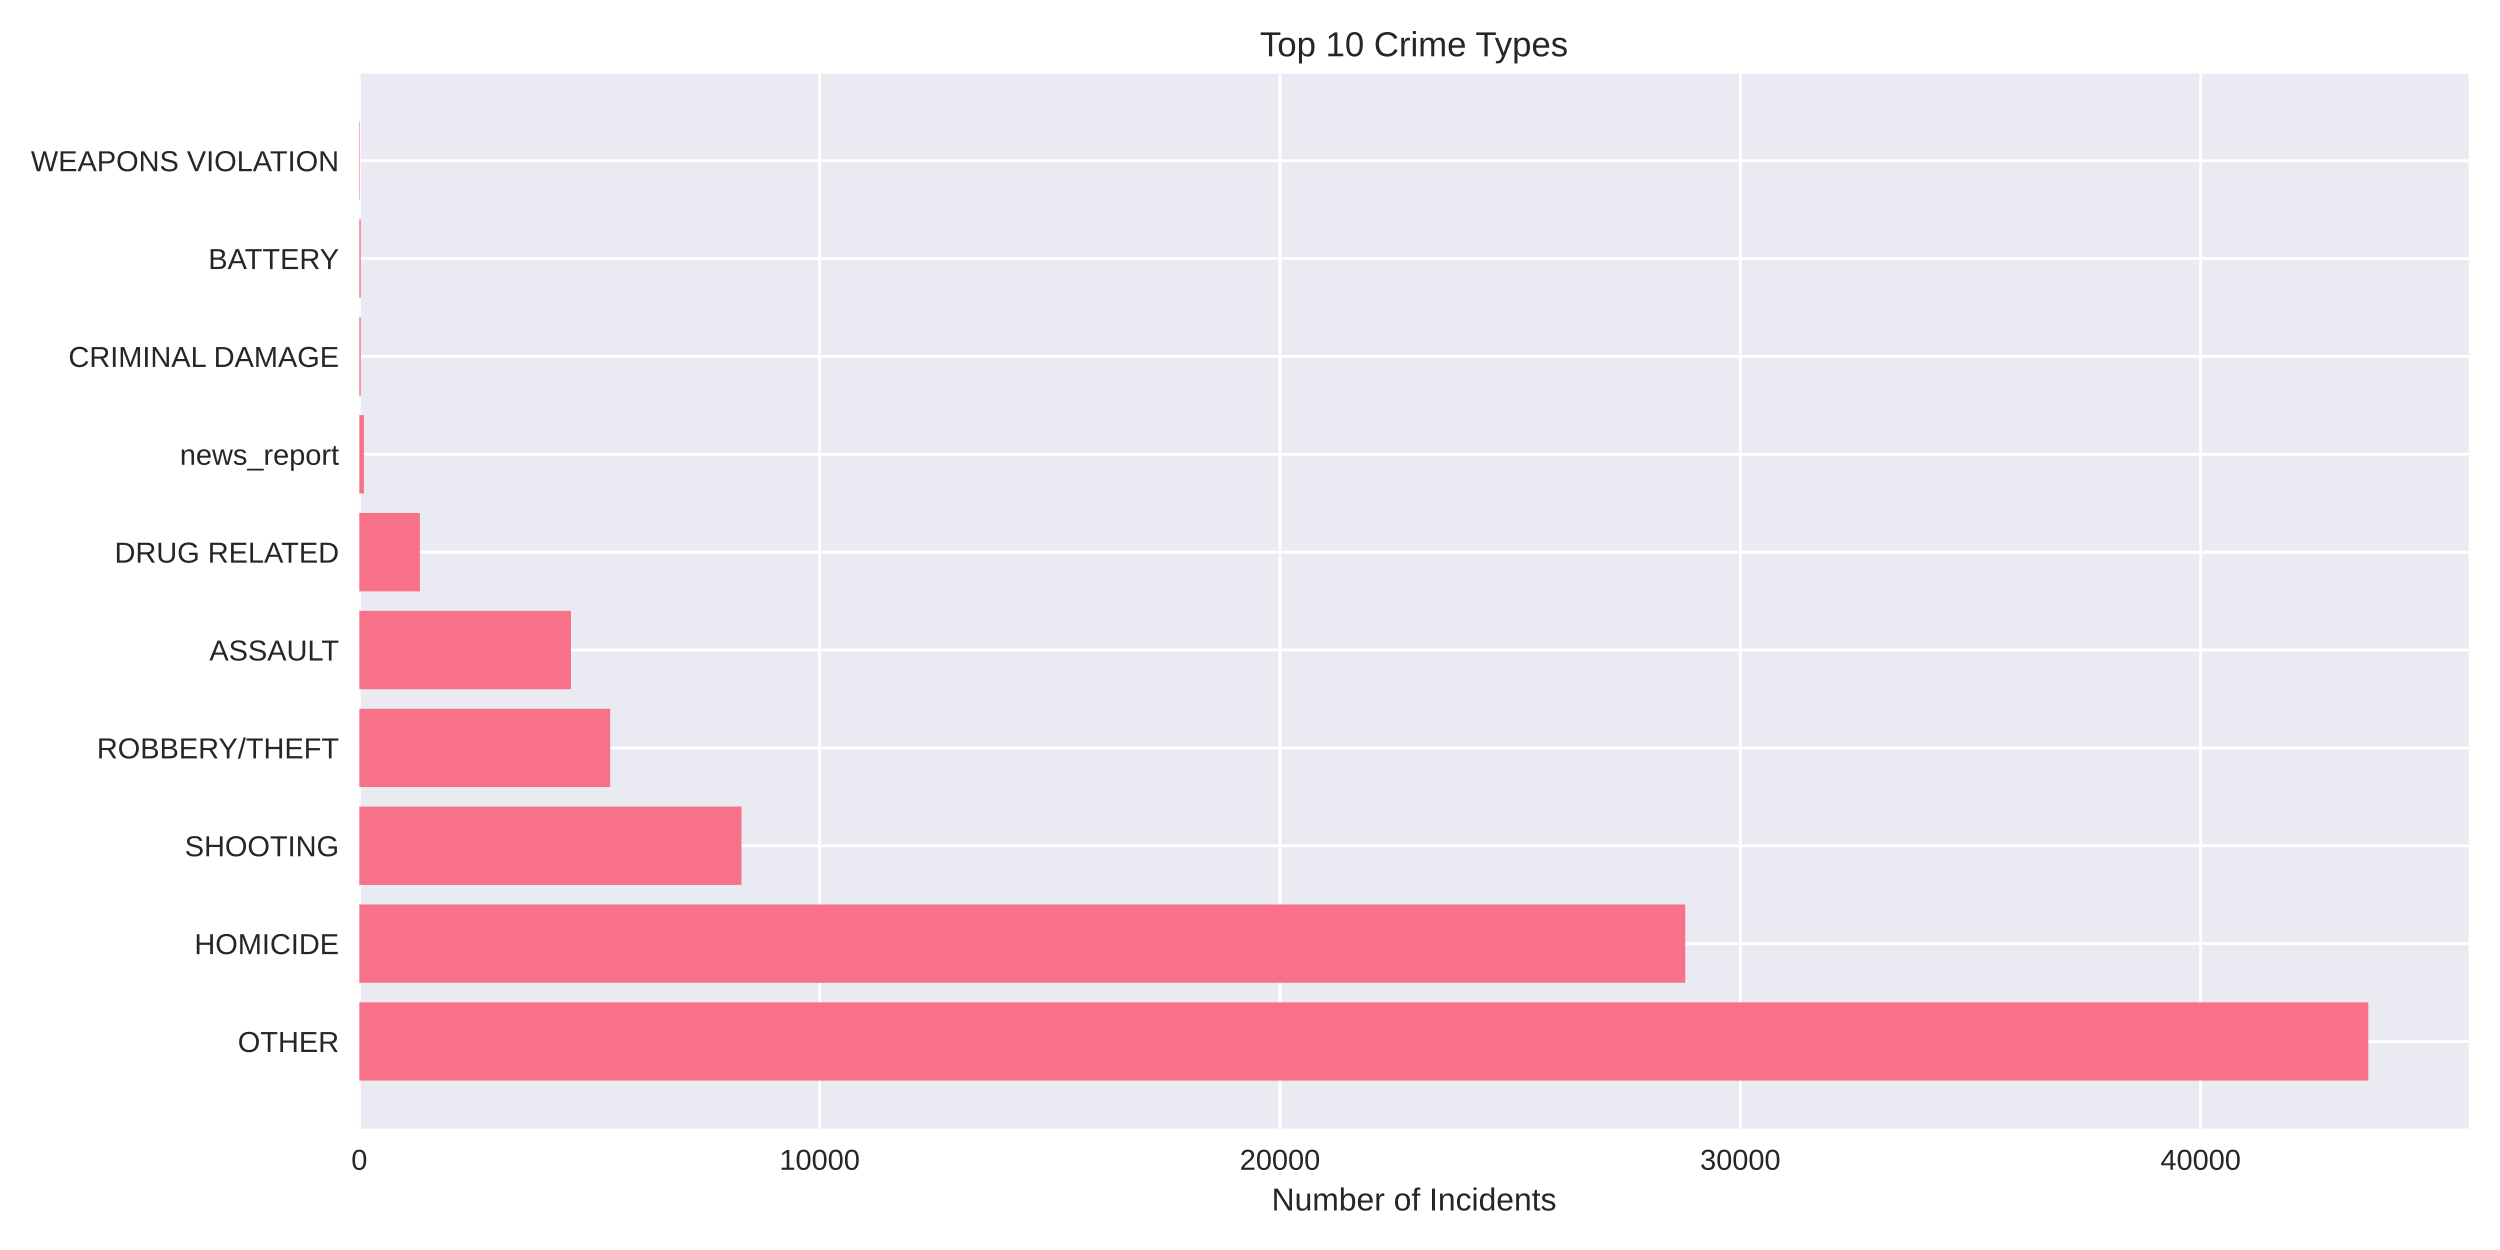
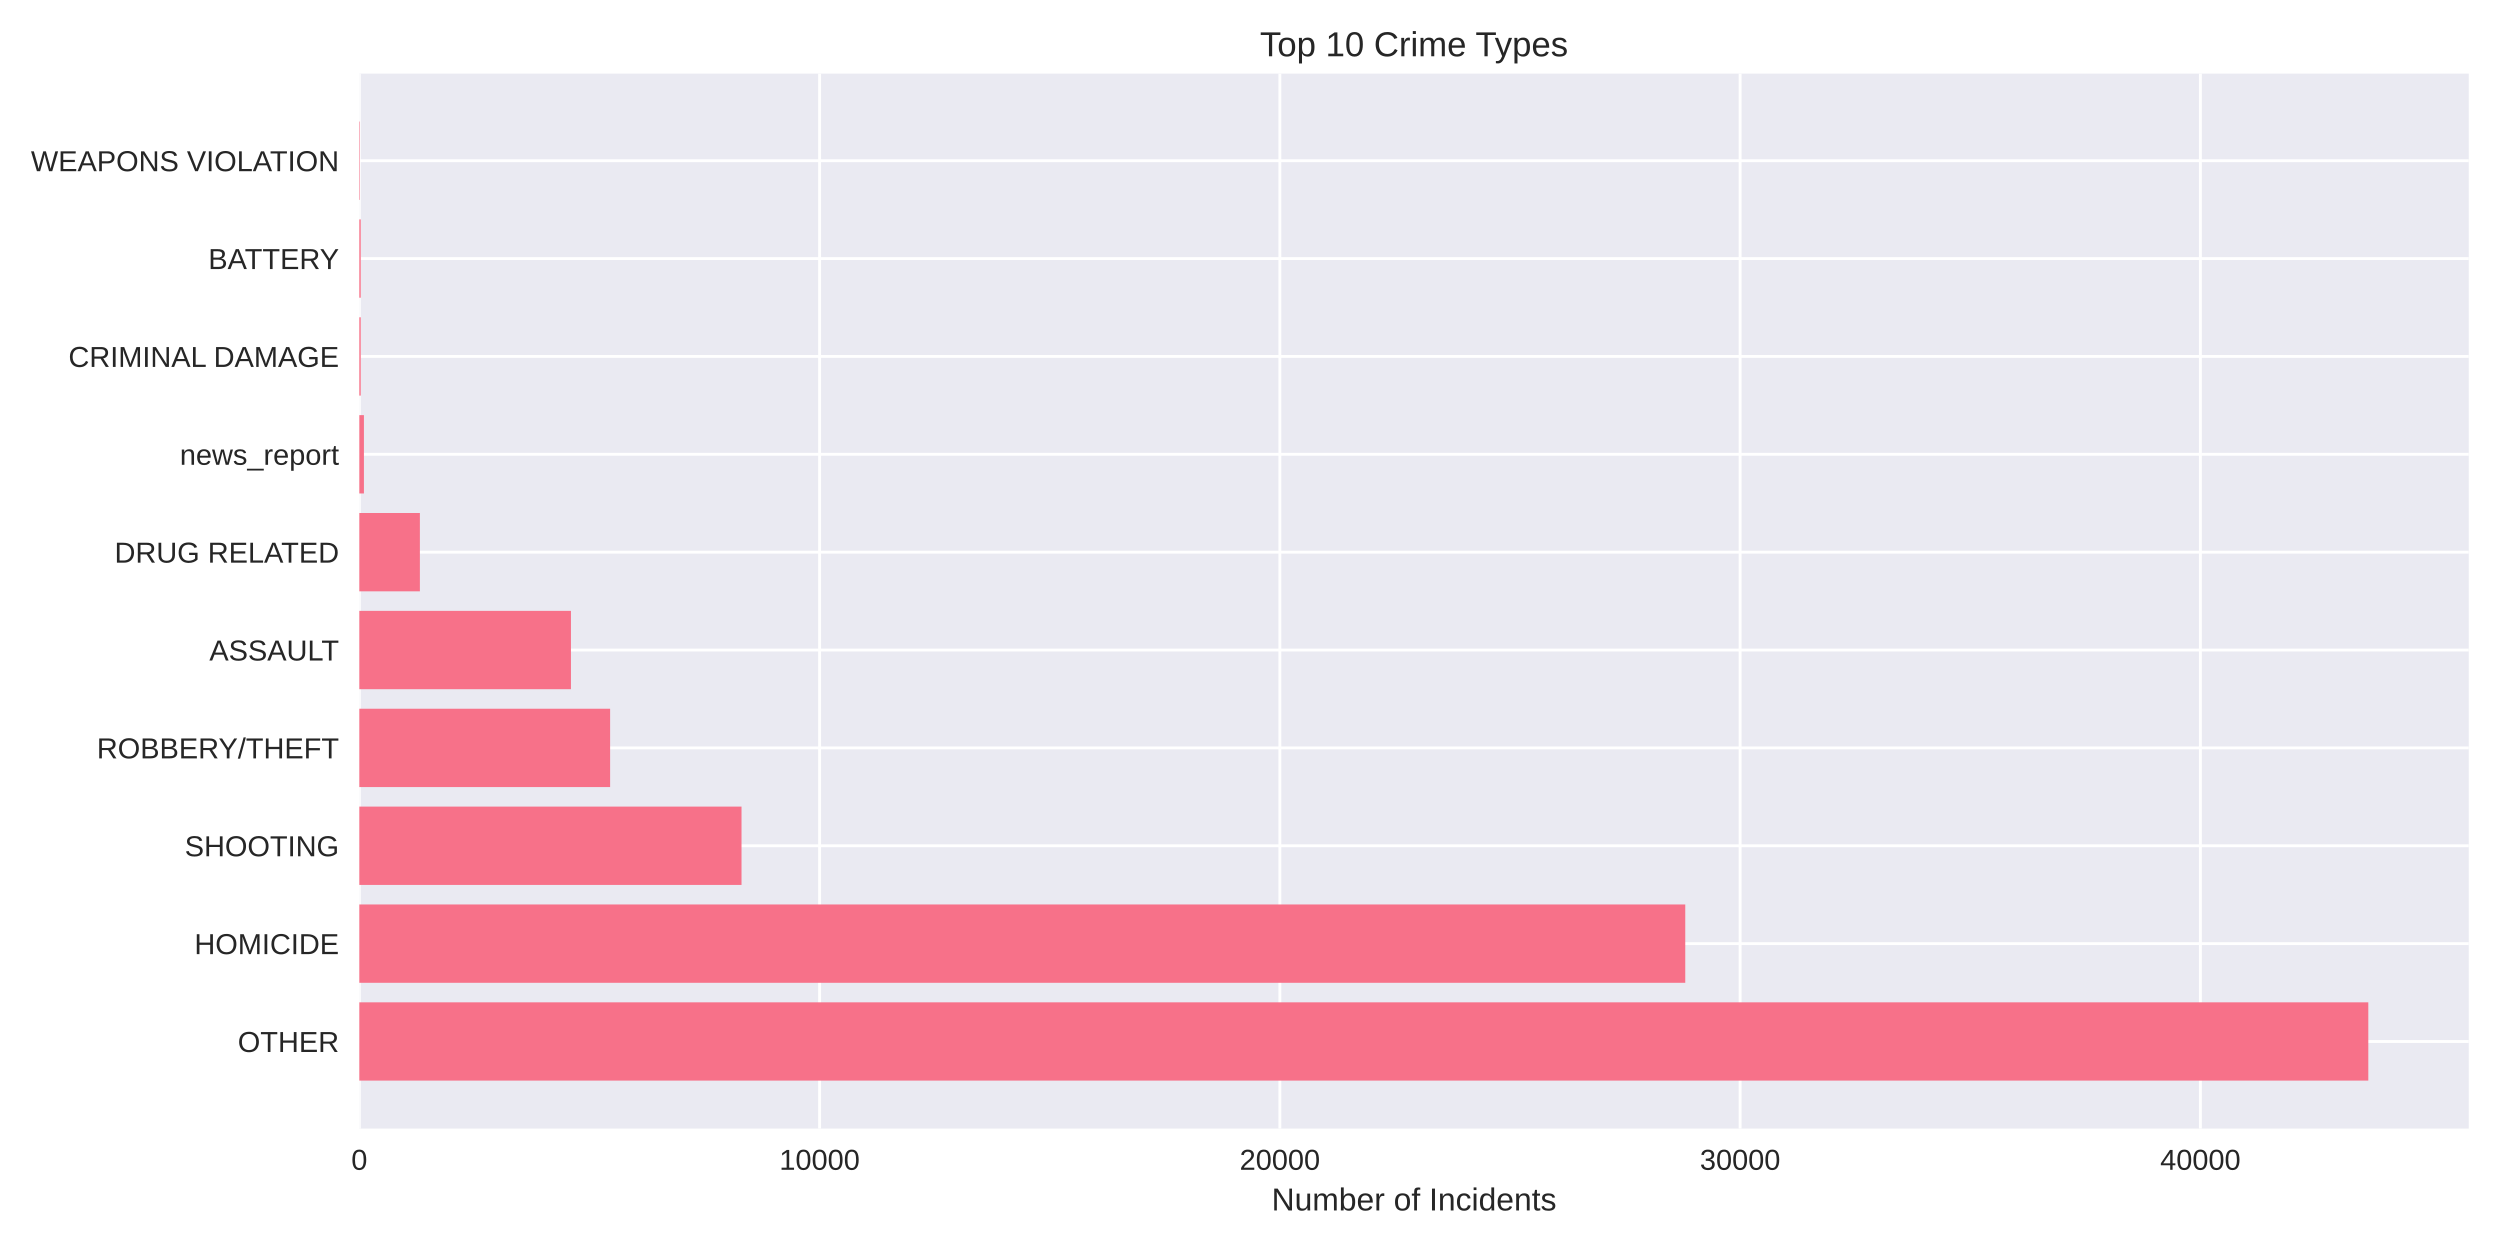
<svg xmlns="http://www.w3.org/2000/svg" width="864pt" height="432pt" viewBox="0 0 864 432" version="1.1">
  <defs>
    <style type="text/css">*{stroke-linejoin: round; stroke-linecap: butt}</style>
  </defs>
  <g id="figure_1">
    <g id="patch_1">
      <path d="M 0 432  L 864 432  L 864 0  L 0 0  z " style="fill: #ffffff" />
    </g>
    <g id="axes_1">
      <g id="patch_2">
        <path d="M 124.18 390.04  L 853.2 390.04  L 853.2 25.44  L 124.18 25.44  z " style="fill: #eaeaf2" />
      </g>
      <g id="matplotlib.axis_1">
        <g id="xtick_1">
          <g id="line2d_1">
-             <path d="M 124.18 390.04  L 124.18 25.44  " clip-path="url(#p3dcb043d65)" style="fill: none; stroke: #ffffff; stroke-linecap: round" />
+             <path d="M 124.18 390.04  L 124.18 25.44  " clip-path="url(#p16bf7ed8f6)" style="fill: none; stroke: #ffffff; stroke-linecap: round" />
          </g>
          <g id="line2d_2" />
          <g id="text_1">
            <text style="fill: #262626; font: 10px 'Arial', 'Liberation Sans', 'DejaVu Sans', 'Bitstream Vera Sans', sans-serif; text-anchor: middle" x="124.18" y="404.287" transform="rotate(-0 124.18 404.2869)">0</text>
          </g>
        </g>
        <g id="xtick_2">
          <g id="line2d_3">
-             <path d="M 283.271 390.04  L 283.271 25.44  " clip-path="url(#p3dcb043d65)" style="fill: none; stroke: #ffffff; stroke-linecap: round" />
+             <path d="M 283.249 390.04  L 283.249 25.44  " clip-path="url(#p16bf7ed8f6)" style="fill: none; stroke: #ffffff; stroke-linecap: round" />
          </g>
          <g id="line2d_4" />
          <g id="text_2">
-             <text style="fill: #262626; font: 10px 'Arial', 'Liberation Sans', 'DejaVu Sans', 'Bitstream Vera Sans', sans-serif; text-anchor: middle" x="283.271" y="404.287" transform="rotate(-0 283.271 404.2869)">10000</text>
+             <text style="fill: #262626; font: 10px 'Arial', 'Liberation Sans', 'DejaVu Sans', 'Bitstream Vera Sans', sans-serif; text-anchor: middle" x="283.249" y="404.287" transform="rotate(-0 283.2491 404.2869)">10000</text>
          </g>
        </g>
        <g id="xtick_3">
          <g id="line2d_5">
-             <path d="M 442.362 390.04  L 442.362 25.44  " clip-path="url(#p3dcb043d65)" style="fill: none; stroke: #ffffff; stroke-linecap: round" />
+             <path d="M 442.318 390.04  L 442.318 25.44  " clip-path="url(#p16bf7ed8f6)" style="fill: none; stroke: #ffffff; stroke-linecap: round" />
          </g>
          <g id="line2d_6" />
          <g id="text_3">
-             <text style="fill: #262626; font: 10px 'Arial', 'Liberation Sans', 'DejaVu Sans', 'Bitstream Vera Sans', sans-serif; text-anchor: middle" x="442.362" y="404.287" transform="rotate(-0 442.3619 404.2869)">20000</text>
+             <text style="fill: #262626; font: 10px 'Arial', 'Liberation Sans', 'DejaVu Sans', 'Bitstream Vera Sans', sans-serif; text-anchor: middle" x="442.318" y="404.287" transform="rotate(-0 442.3182 404.2869)">20000</text>
          </g>
        </g>
        <g id="xtick_4">
          <g id="line2d_7">
-             <path d="M 601.453 390.04  L 601.453 25.44  " clip-path="url(#p3dcb043d65)" style="fill: none; stroke: #ffffff; stroke-linecap: round" />
+             <path d="M 601.387 390.04  L 601.387 25.44  " clip-path="url(#p16bf7ed8f6)" style="fill: none; stroke: #ffffff; stroke-linecap: round" />
          </g>
          <g id="line2d_8" />
          <g id="text_4">
-             <text style="fill: #262626; font: 10px 'Arial', 'Liberation Sans', 'DejaVu Sans', 'Bitstream Vera Sans', sans-serif; text-anchor: middle" x="601.453" y="404.287" transform="rotate(-0 601.4529 404.2869)">30000</text>
+             <text style="fill: #262626; font: 10px 'Arial', 'Liberation Sans', 'DejaVu Sans', 'Bitstream Vera Sans', sans-serif; text-anchor: middle" x="601.387" y="404.287" transform="rotate(-0 601.3873 404.2869)">30000</text>
          </g>
        </g>
        <g id="xtick_5">
          <g id="line2d_9">
-             <path d="M 760.544 390.04  L 760.544 25.44  " clip-path="url(#p3dcb043d65)" style="fill: none; stroke: #ffffff; stroke-linecap: round" />
+             <path d="M 760.456 390.04  L 760.456 25.44  " clip-path="url(#p16bf7ed8f6)" style="fill: none; stroke: #ffffff; stroke-linecap: round" />
          </g>
          <g id="line2d_10" />
          <g id="text_5">
-             <text style="fill: #262626; font: 10px 'Arial', 'Liberation Sans', 'DejaVu Sans', 'Bitstream Vera Sans', sans-serif; text-anchor: middle" x="760.544" y="404.287" transform="rotate(-0 760.5438 404.2869)">40000</text>
+             <text style="fill: #262626; font: 10px 'Arial', 'Liberation Sans', 'DejaVu Sans', 'Bitstream Vera Sans', sans-serif; text-anchor: middle" x="760.456" y="404.287" transform="rotate(-0 760.4564 404.2869)">40000</text>
          </g>
        </g>
        <g id="text_6">
          <text style="fill: #262626; font: 11px 'Arial', 'Liberation Sans', 'DejaVu Sans', 'Bitstream Vera Sans', sans-serif; text-anchor: middle" x="488.69" y="418.333" transform="rotate(-0 488.69 418.3334)">Number of Incidents</text>
        </g>
      </g>
      <g id="matplotlib.axis_2">
        <g id="ytick_1">
          <g id="line2d_11">
-             <path d="M 124.18 359.939  L 853.2 359.939  " clip-path="url(#p3dcb043d65)" style="fill: none; stroke: #ffffff; stroke-linecap: round" />
+             <path d="M 124.18 359.939  L 853.2 359.939  " clip-path="url(#p16bf7ed8f6)" style="fill: none; stroke: #ffffff; stroke-linecap: round" />
          </g>
          <g id="line2d_12" />
          <g id="text_7">
            <text style="fill: #262626; font: 10px 'Arial', 'Liberation Sans', 'DejaVu Sans', 'Bitstream Vera Sans', sans-serif; text-anchor: end" x="117.18" y="363.562" transform="rotate(-0 117.18 363.562)">OTHER</text>
          </g>
        </g>
        <g id="ytick_2">
          <g id="line2d_13">
-             <path d="M 124.18 326.117  L 853.2 326.117  " clip-path="url(#p3dcb043d65)" style="fill: none; stroke: #ffffff; stroke-linecap: round" />
+             <path d="M 124.18 326.117  L 853.2 326.117  " clip-path="url(#p16bf7ed8f6)" style="fill: none; stroke: #ffffff; stroke-linecap: round" />
          </g>
          <g id="line2d_14" />
          <g id="text_8">
            <text style="fill: #262626; font: 10px 'Arial', 'Liberation Sans', 'DejaVu Sans', 'Bitstream Vera Sans', sans-serif; text-anchor: end" x="117.18" y="329.74" transform="rotate(-0 117.18 329.7401)">HOMICIDE</text>
          </g>
        </g>
        <g id="ytick_3">
          <g id="line2d_15">
-             <path d="M 124.18 292.295  L 853.2 292.295  " clip-path="url(#p3dcb043d65)" style="fill: none; stroke: #ffffff; stroke-linecap: round" />
+             <path d="M 124.18 292.295  L 853.2 292.295  " clip-path="url(#p16bf7ed8f6)" style="fill: none; stroke: #ffffff; stroke-linecap: round" />
          </g>
          <g id="line2d_16" />
          <g id="text_9">
            <text style="fill: #262626; font: 10px 'Arial', 'Liberation Sans', 'DejaVu Sans', 'Bitstream Vera Sans', sans-serif; text-anchor: end" x="117.18" y="295.918" transform="rotate(-0 117.18 295.9182)">SHOOTING</text>
          </g>
        </g>
        <g id="ytick_4">
          <g id="line2d_17">
-             <path d="M 124.18 258.473  L 853.2 258.473  " clip-path="url(#p3dcb043d65)" style="fill: none; stroke: #ffffff; stroke-linecap: round" />
+             <path d="M 124.18 258.473  L 853.2 258.473  " clip-path="url(#p16bf7ed8f6)" style="fill: none; stroke: #ffffff; stroke-linecap: round" />
          </g>
          <g id="line2d_18" />
          <g id="text_10">
            <text style="fill: #262626; font: 10px 'Arial', 'Liberation Sans', 'DejaVu Sans', 'Bitstream Vera Sans', sans-serif; text-anchor: end" x="117.18" y="262.096" transform="rotate(-0 117.18 262.0963)">ROBBERY/THEFT</text>
          </g>
        </g>
        <g id="ytick_5">
          <g id="line2d_19">
-             <path d="M 124.18 224.651  L 853.2 224.651  " clip-path="url(#p3dcb043d65)" style="fill: none; stroke: #ffffff; stroke-linecap: round" />
+             <path d="M 124.18 224.651  L 853.2 224.651  " clip-path="url(#p16bf7ed8f6)" style="fill: none; stroke: #ffffff; stroke-linecap: round" />
          </g>
          <g id="line2d_20" />
          <g id="text_11">
            <text style="fill: #262626; font: 10px 'Arial', 'Liberation Sans', 'DejaVu Sans', 'Bitstream Vera Sans', sans-serif; text-anchor: end" x="117.18" y="228.274" transform="rotate(-0 117.18 228.2744)">ASSAULT</text>
          </g>
        </g>
        <g id="ytick_6">
          <g id="line2d_21">
-             <path d="M 124.18 190.829  L 853.2 190.829  " clip-path="url(#p3dcb043d65)" style="fill: none; stroke: #ffffff; stroke-linecap: round" />
+             <path d="M 124.18 190.829  L 853.2 190.829  " clip-path="url(#p16bf7ed8f6)" style="fill: none; stroke: #ffffff; stroke-linecap: round" />
          </g>
          <g id="line2d_22" />
          <g id="text_12">
            <text style="fill: #262626; font: 10px 'Arial', 'Liberation Sans', 'DejaVu Sans', 'Bitstream Vera Sans', sans-serif; text-anchor: end" x="117.18" y="194.452" transform="rotate(-0 117.18 194.4525)">DRUG RELATED</text>
          </g>
        </g>
        <g id="ytick_7">
          <g id="line2d_23">
-             <path d="M 124.18 157.007  L 853.2 157.007  " clip-path="url(#p3dcb043d65)" style="fill: none; stroke: #ffffff; stroke-linecap: round" />
+             <path d="M 124.18 157.007  L 853.2 157.007  " clip-path="url(#p16bf7ed8f6)" style="fill: none; stroke: #ffffff; stroke-linecap: round" />
          </g>
          <g id="line2d_24" />
          <g id="text_13">
            <text style="fill: #262626; font: 10px 'Arial', 'Liberation Sans', 'DejaVu Sans', 'Bitstream Vera Sans', sans-serif; text-anchor: end" x="117.18" y="160.631" transform="rotate(-0 117.18 160.6306)">news_report</text>
          </g>
        </g>
        <g id="ytick_8">
          <g id="line2d_25">
-             <path d="M 124.18 123.185  L 853.2 123.185  " clip-path="url(#p3dcb043d65)" style="fill: none; stroke: #ffffff; stroke-linecap: round" />
+             <path d="M 124.18 123.185  L 853.2 123.185  " clip-path="url(#p16bf7ed8f6)" style="fill: none; stroke: #ffffff; stroke-linecap: round" />
          </g>
          <g id="line2d_26" />
          <g id="text_14">
            <text style="fill: #262626; font: 10px 'Arial', 'Liberation Sans', 'DejaVu Sans', 'Bitstream Vera Sans', sans-serif; text-anchor: end" x="117.18" y="126.809" transform="rotate(-0 117.18 126.8087)">CRIMINAL DAMAGE</text>
          </g>
        </g>
        <g id="ytick_9">
          <g id="line2d_27">
-             <path d="M 124.18 89.363  L 853.2 89.363  " clip-path="url(#p3dcb043d65)" style="fill: none; stroke: #ffffff; stroke-linecap: round" />
+             <path d="M 124.18 89.363  L 853.2 89.363  " clip-path="url(#p16bf7ed8f6)" style="fill: none; stroke: #ffffff; stroke-linecap: round" />
          </g>
          <g id="line2d_28" />
          <g id="text_15">
            <text style="fill: #262626; font: 10px 'Arial', 'Liberation Sans', 'DejaVu Sans', 'Bitstream Vera Sans', sans-serif; text-anchor: end" x="117.18" y="92.987" transform="rotate(-0 117.18 92.98681)">BATTERY</text>
          </g>
        </g>
        <g id="ytick_10">
          <g id="line2d_29">
-             <path d="M 124.18 55.541  L 853.2 55.541  " clip-path="url(#p3dcb043d65)" style="fill: none; stroke: #ffffff; stroke-linecap: round" />
+             <path d="M 124.18 55.541  L 853.2 55.541  " clip-path="url(#p16bf7ed8f6)" style="fill: none; stroke: #ffffff; stroke-linecap: round" />
          </g>
          <g id="line2d_30" />
          <g id="text_16">
            <text style="fill: #262626; font: 10px 'Arial', 'Liberation Sans', 'DejaVu Sans', 'Bitstream Vera Sans', sans-serif; text-anchor: end" x="117.18" y="59.165" transform="rotate(-0 117.18 59.16492)">WEAPONS VIOLATION</text>
          </g>
        </g>
      </g>
      <g id="patch_3">
-         <path d="M 124.18 373.467  L 818.485 373.467  L 818.485 346.41  L 124.18 346.41  z " clip-path="url(#p3dcb043d65)" style="fill: #f77189" />
+         <path d="M 124.18 373.467  L 818.485 373.467  L 818.485 346.41  L 124.18 346.41  z " clip-path="url(#p16bf7ed8f6)" style="fill: #f77189" />
      </g>
      <g id="patch_4">
-         <path d="M 124.18 339.645  L 582.426 339.645  L 582.426 312.588  L 124.18 312.588  z " clip-path="url(#p3dcb043d65)" style="fill: #f77189" />
+         <path d="M 124.18 339.645  L 582.426 339.645  L 582.426 312.588  L 124.18 312.588  z " clip-path="url(#p16bf7ed8f6)" style="fill: #f77189" />
      </g>
      <g id="patch_5">
-         <path d="M 124.18 305.823  L 256.257 305.823  L 256.257 278.766  L 124.18 278.766  z " clip-path="url(#p3dcb043d65)" style="fill: #f77189" />
+         <path d="M 124.18 305.823  L 256.271 305.823  L 256.271 278.766  L 124.18 278.766  z " clip-path="url(#p16bf7ed8f6)" style="fill: #f77189" />
      </g>
      <g id="patch_6">
-         <path d="M 124.18 272.002  L 210.869 272.002  L 210.869 244.944  L 124.18 244.944  z " clip-path="url(#p3dcb043d65)" style="fill: #f77189" />
+         <path d="M 124.18 272.002  L 210.857 272.002  L 210.857 244.944  L 124.18 244.944  z " clip-path="url(#p16bf7ed8f6)" style="fill: #f77189" />
      </g>
      <g id="patch_7">
-         <path d="M 124.18 238.18  L 197.314 238.18  L 197.314 211.122  L 124.18 211.122  z " clip-path="url(#p3dcb043d65)" style="fill: #f77189" />
+         <path d="M 124.18 238.18  L 197.32 238.18  L 197.32 211.122  L 124.18 211.122  z " clip-path="url(#p16bf7ed8f6)" style="fill: #f77189" />
      </g>
      <g id="patch_8">
-         <path d="M 124.18 204.358  L 145.116 204.358  L 145.116 177.3  L 124.18 177.3  z " clip-path="url(#p3dcb043d65)" style="fill: #f77189" />
+         <path d="M 124.18 204.358  L 145.113 204.358  L 145.113 177.3  L 124.18 177.3  z " clip-path="url(#p16bf7ed8f6)" style="fill: #f77189" />
      </g>
      <g id="patch_9">
-         <path d="M 124.18 170.536  L 125.771 170.536  L 125.771 143.478  L 124.18 143.478  z " clip-path="url(#p3dcb043d65)" style="fill: #f77189" />
+         <path d="M 124.18 170.536  L 125.771 170.536  L 125.771 143.478  L 124.18 143.478  z " clip-path="url(#p16bf7ed8f6)" style="fill: #f77189" />
      </g>
      <g id="patch_10">
-         <path d="M 124.18 136.714  L 124.673 136.714  L 124.673 109.657  L 124.18 109.657  z " clip-path="url(#p3dcb043d65)" style="fill: #f77189" />
+         <path d="M 124.18 136.714  L 124.673 136.714  L 124.673 109.657  L 124.18 109.657  z " clip-path="url(#p16bf7ed8f6)" style="fill: #f77189" />
      </g>
      <g id="patch_11">
-         <path d="M 124.18 102.892  L 124.673 102.892  L 124.673 75.835  L 124.18 75.835  z " clip-path="url(#p3dcb043d65)" style="fill: #f77189" />
+         <path d="M 124.18 102.892  L 124.673 102.892  L 124.673 75.835  L 124.18 75.835  z " clip-path="url(#p16bf7ed8f6)" style="fill: #f77189" />
      </g>
      <g id="patch_12">
-         <path d="M 124.18 69.07  L 124.355 69.07  L 124.355 42.013  L 124.18 42.013  z " clip-path="url(#p3dcb043d65)" style="fill: #f77189" />
+         <path d="M 124.18 69.07  L 124.355 69.07  L 124.355 42.013  L 124.18 42.013  z " clip-path="url(#p16bf7ed8f6)" style="fill: #f77189" />
      </g>
      <g id="patch_13">
        <path d="M 124.18 390.04  L 124.18 25.44  " style="fill: none" />
      </g>
      <g id="patch_14">
        <path d="M 853.2 390.04  L 853.2 25.44  " style="fill: none" />
      </g>
      <g id="patch_15">
        <path d="M 124.18 390.04  L 853.2 390.04  " style="fill: none" />
      </g>
      <g id="patch_16">
        <path d="M 124.18 25.44  L 853.2 25.44  " style="fill: none" />
      </g>
      <g id="text_17">
        <text style="fill: #262626; font: 12px 'Arial', 'Liberation Sans', 'DejaVu Sans', 'Bitstream Vera Sans', sans-serif; text-anchor: middle" x="488.69" y="19.44" transform="rotate(-0 488.69 19.44)">Top 10 Crime Types</text>
      </g>
    </g>
  </g>
  <defs>
-     <clipPath id="p3dcb043d65">
+     <clipPath id="p16bf7ed8f6">
      <rect x="124.18" y="25.44" width="729.02" height="364.6" />
    </clipPath>
  </defs>
</svg>
